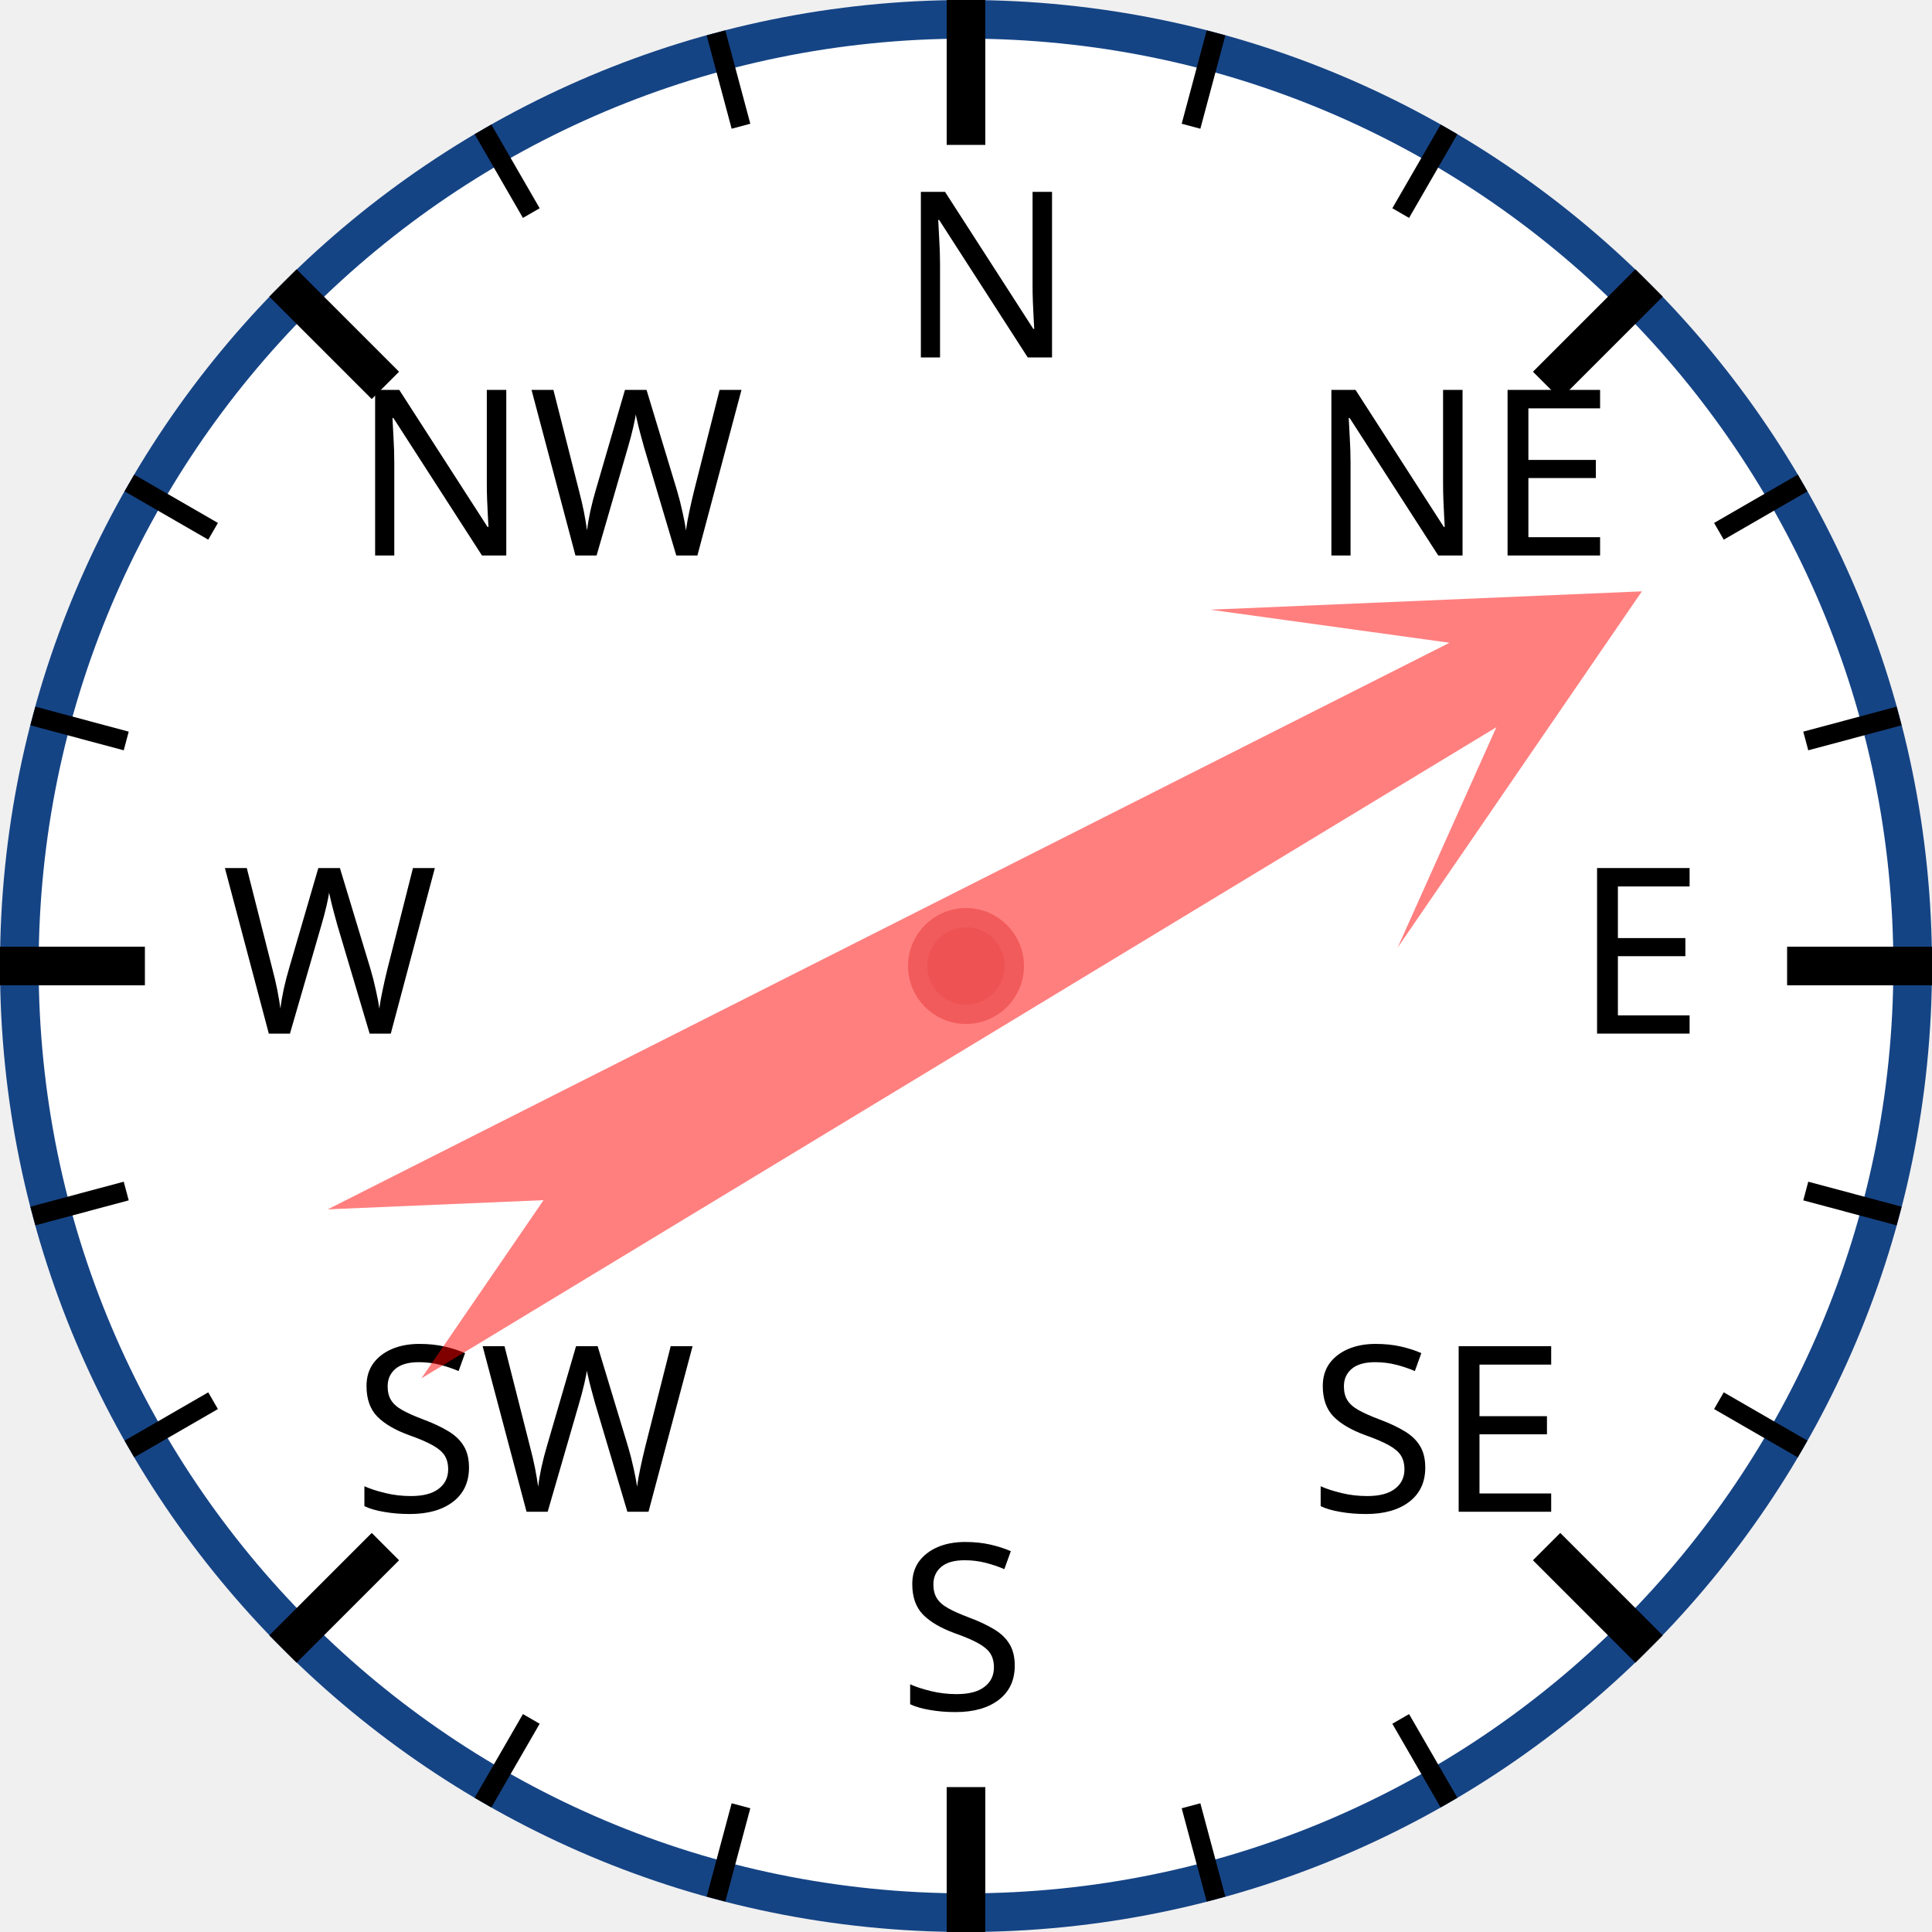
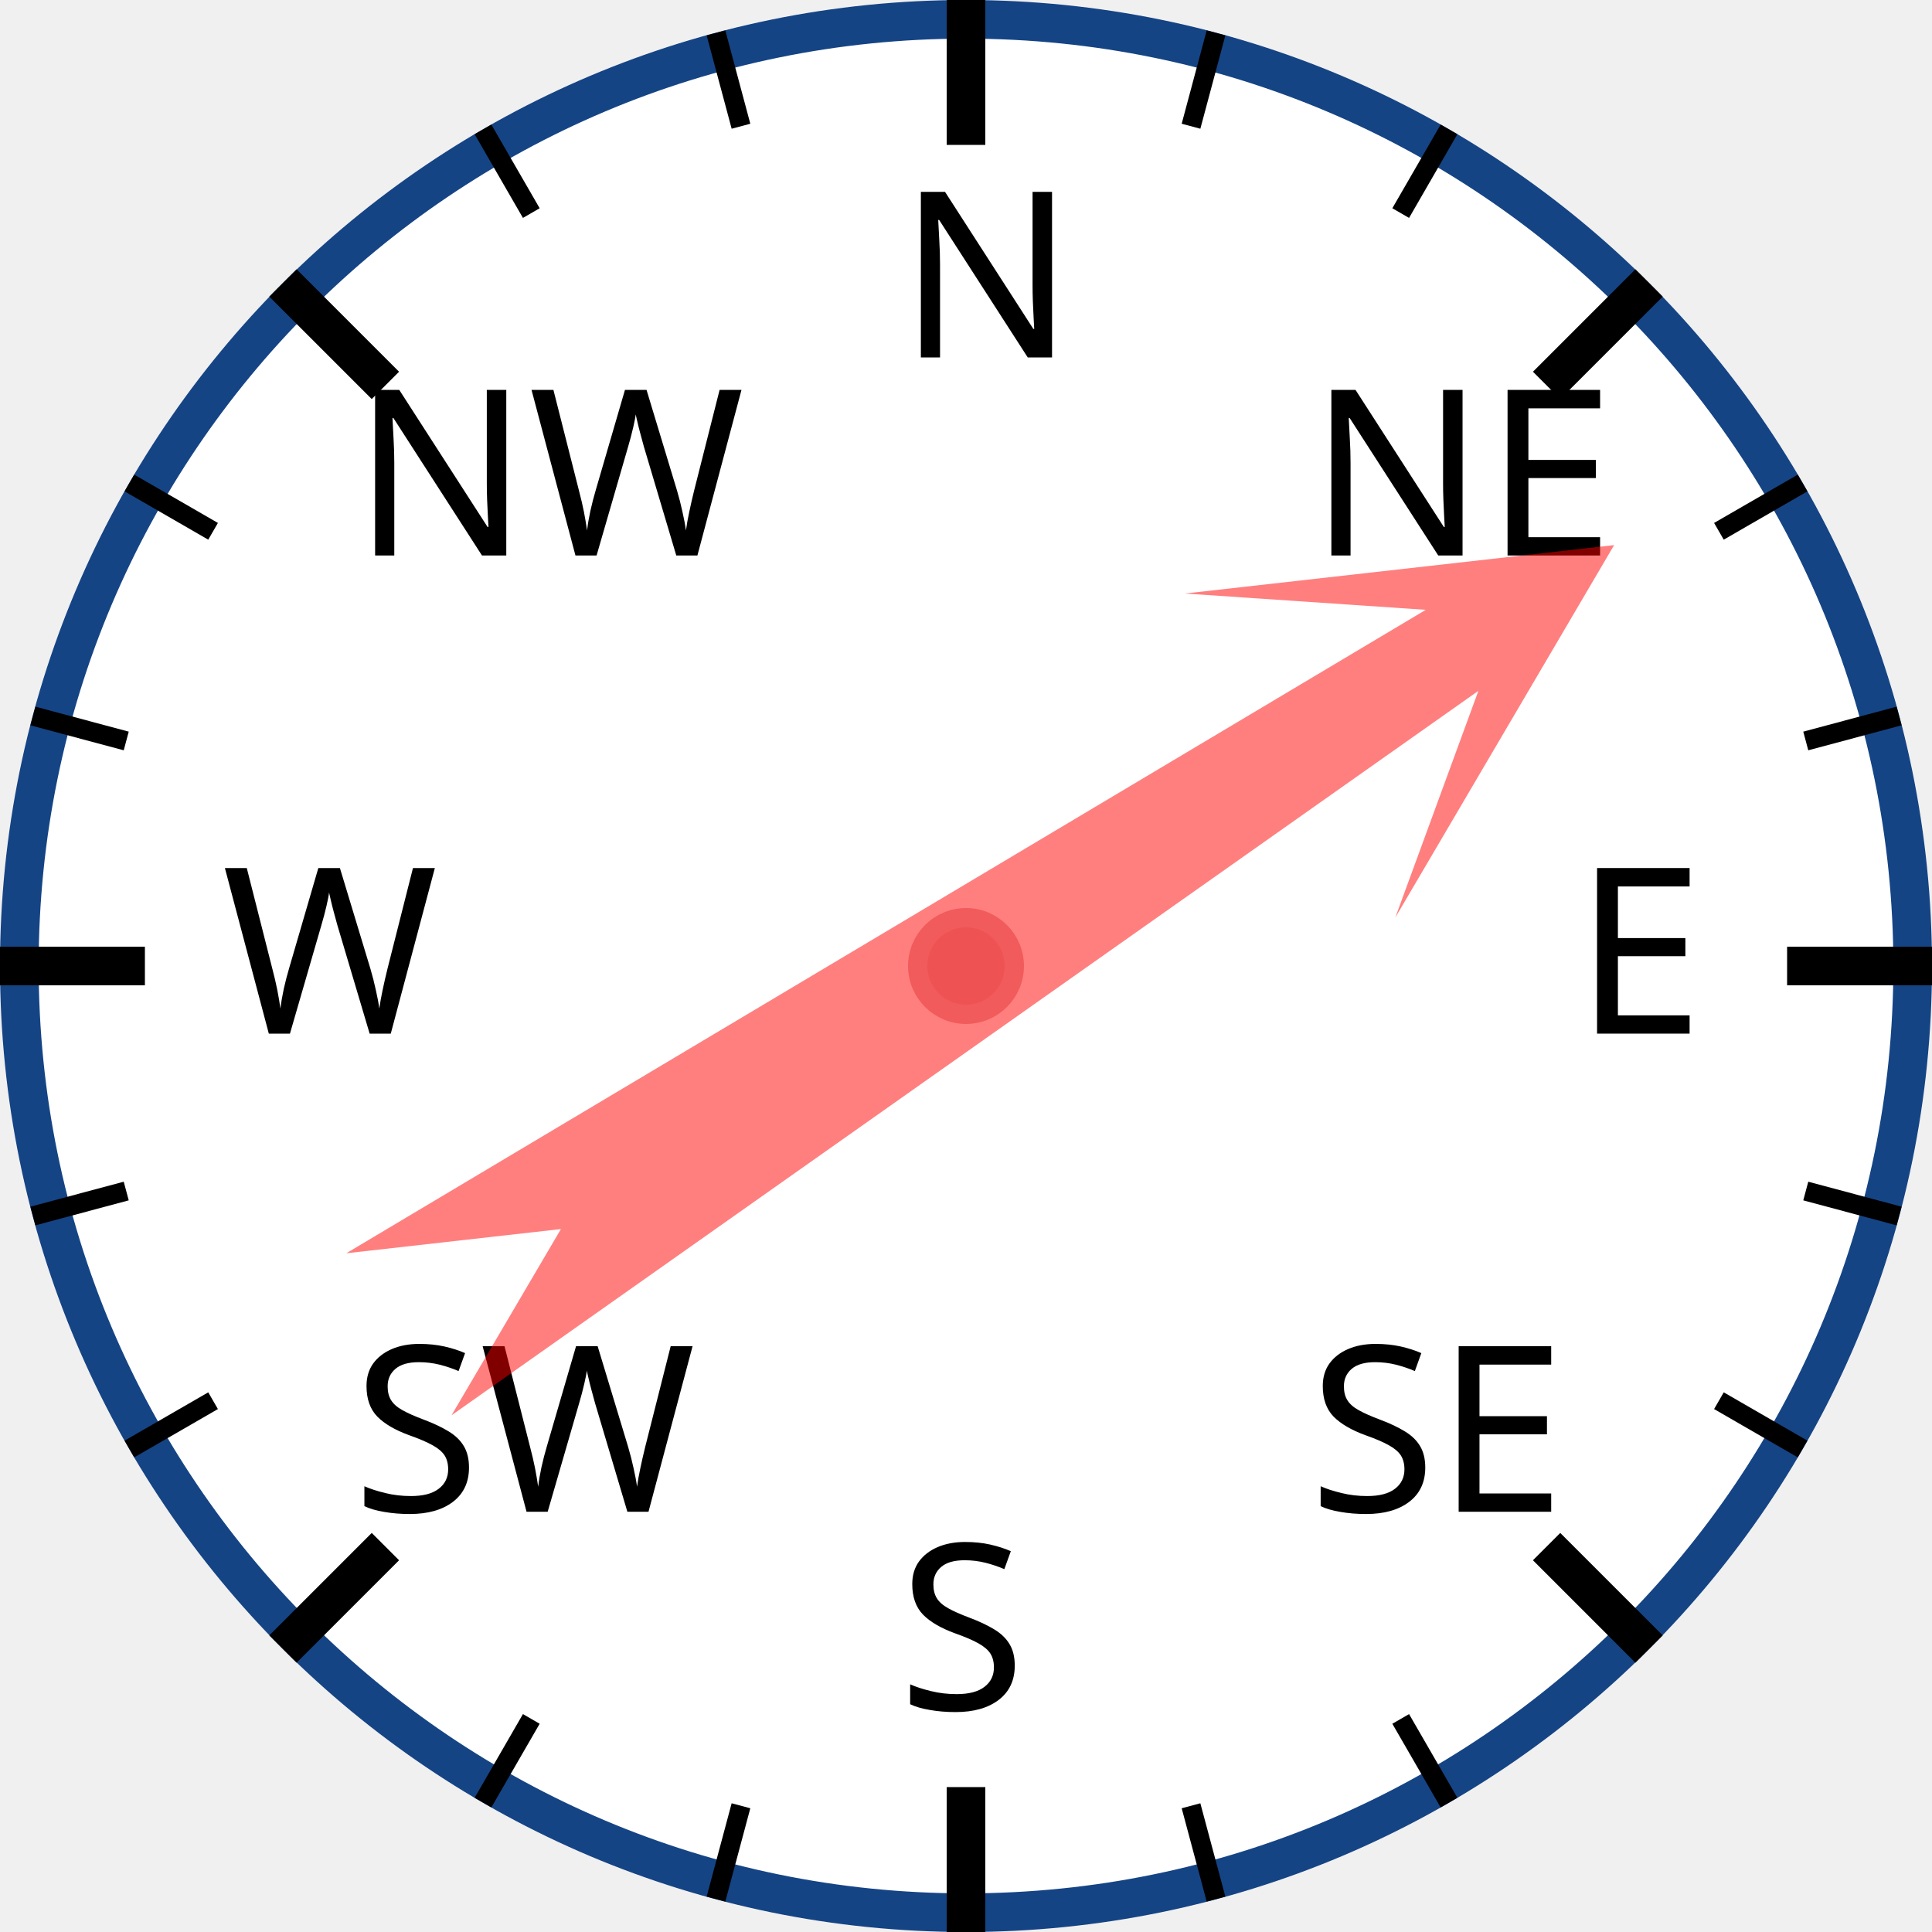
<svg xmlns="http://www.w3.org/2000/svg" width="120px" height="120px" viewBox="0 0 200 200">
  <circle cx="100" cy="100" r="98" style="fill: white; stroke: #154485; stroke-width: 4;" />
  <text x="93.0" y="37.0" style="font-family: sans-serif; font-size: 18pt;">N</text>
  <line x1="100.0" y1="0.0" x2="100.0" y2="15.0" style="stroke: black; stroke-width: 4;" />
  <line x1="74.118" y1="3.407" x2="76.706" y2="13.067" style="stroke: black; stroke-width: 2;" />
  <line x1="50" y1="13.397" x2="55" y2="22.058" style="stroke: black; stroke-width: 2;" />
  <text x="36.503" y="57.503" style="font-family: sans-serif; font-size: 18pt;">NW</text>
  <line x1="29.289" y1="29.289" x2="39.896" y2="39.896" style="stroke: black; stroke-width: 4;" />
  <line x1="13.397" y1="50" x2="22.058" y2="55" style="stroke: black; stroke-width: 2;" />
  <line x1="3.407" y1="74.118" x2="13.067" y2="76.706" style="stroke: black; stroke-width: 2;" />
  <text x="23.0" y="107.0" style="font-family: sans-serif; font-size: 18pt;">W</text>
  <line x1="0.0" y1="100.0" x2="15.0" y2="100.0" style="stroke: black; stroke-width: 4;" />
  <line x1="3.407" y1="125.882" x2="13.067" y2="123.294" style="stroke: black; stroke-width: 2;" />
  <line x1="13.397" y1="150" x2="22.058" y2="145" style="stroke: black; stroke-width: 2;" />
  <text x="36.503" y="156.497" style="font-family: sans-serif; font-size: 18pt;">SW</text>
  <line x1="29.289" y1="170.711" x2="39.896" y2="160.104" style="stroke: black; stroke-width: 4;" />
  <line x1="50" y1="186.603" x2="55" y2="177.942" style="stroke: black; stroke-width: 2;" />
  <line x1="74.118" y1="196.593" x2="76.706" y2="186.933" style="stroke: black; stroke-width: 2;" />
  <text x="93" y="177.0" style="font-family: sans-serif; font-size: 18pt;">S</text>
  <line x1="100" y1="200.0" x2="100" y2="185.0" style="stroke: black; stroke-width: 4;" />
  <line x1="125.882" y1="196.593" x2="123.294" y2="186.933" style="stroke: black; stroke-width: 2;" />
  <line x1="150.0" y1="186.603" x2="145.0" y2="177.942" style="stroke: black; stroke-width: 2;" />
  <text x="135.497" y="156.497" style="font-family: sans-serif; font-size: 18pt;">SE</text>
  <line x1="170.711" y1="170.711" x2="160.104" y2="160.104" style="stroke: black; stroke-width: 4;" />
  <line x1="186.603" y1="150" x2="177.942" y2="145" style="stroke: black; stroke-width: 2;" />
  <line x1="196.593" y1="125.882" x2="186.933" y2="123.294" style="stroke: black; stroke-width: 2;" />
  <text x="163.0" y="107" style="font-family: sans-serif; font-size: 18pt;">E</text>
  <line x1="200.0" y1="100" x2="185.0" y2="100" style="stroke: black; stroke-width: 4;" />
  <line x1="196.593" y1="74.118" x2="186.933" y2="76.706" style="stroke: black; stroke-width: 2;" />
  <line x1="186.603" y1="50" x2="177.942" y2="55" style="stroke: black; stroke-width: 2;" />
  <text x="135.497" y="57.503" style="font-family: sans-serif; font-size: 18pt;">NE</text>
  <line x1="170.711" y1="29.289" x2="160.104" y2="39.896" style="stroke: black; stroke-width: 4;" />
  <line x1="150" y1="13.397" x2="145" y2="22.058" style="stroke: black; stroke-width: 2;" />
  <line x1="125.882" y1="3.407" x2="123.294" y2="13.067" style="stroke: black; stroke-width: 2;" />
-   <polygon points="100 20 120 60 105 40 110 170 100 150 90 170 95 40 80 60" style="fill: red; fill-opacity: 0.5;" transform="rotate(61,100,100)" />
+   <polygon points="100 20 120 60 105 40 110 170 100 150 90 170 95 40 80 60" style="fill: red; fill-opacity: 0.5;" transform="rotate(57,100,100)" />
  <circle cx="100" cy="100" r="5" style="fill: #EE5252; stroke: #F25B5B; stroke-width: 2;" />
</svg>
